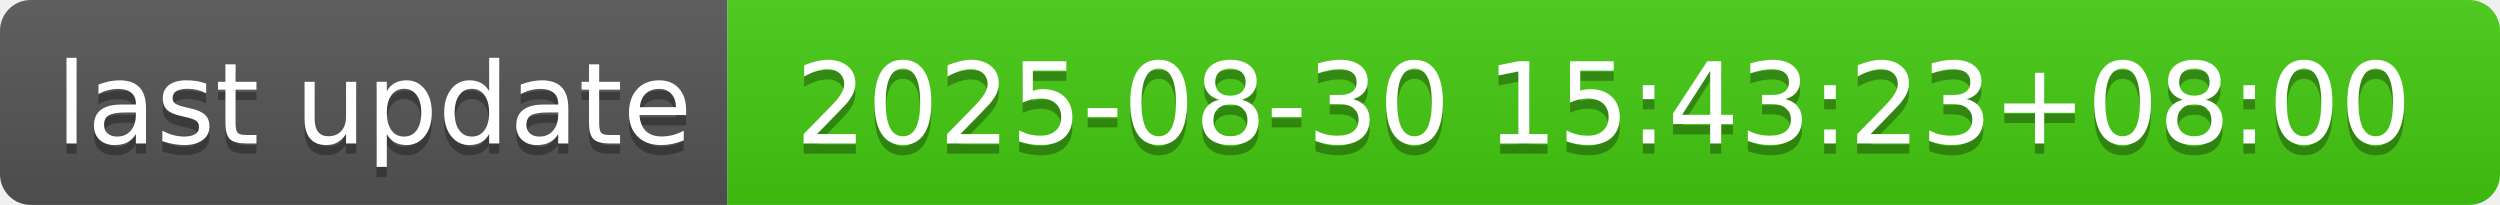
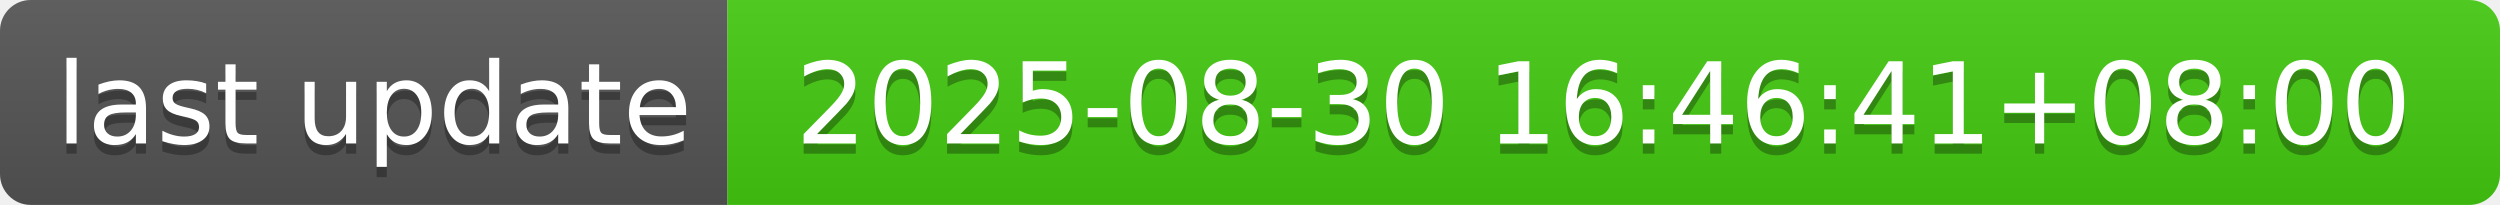
- <svg xmlns="http://www.w3.org/2000/svg" width="244" height="20" role="img" aria-label="last update: 2025-08-30 15:43:23+08:00">
+ <svg xmlns="http://www.w3.org/2000/svg" width="244" height="20" role="img" aria-label="last update: 2025-08-30 16:46:41+08:00">
  <linearGradient id="s" x2="0" y2="100%">
    <stop offset="0" stop-color="#bbb" stop-opacity=".1" />
    <stop offset="1" stop-opacity=".1" />
  </linearGradient>
  <clipPath id="r">
    <rect width="244" height="20" rx="3" fill="#fff" />
  </clipPath>
  <g clip-path="url(#r)">
    <rect width="71" height="20" fill="#555" />
    <rect x="71" width="173" height="20" fill="#4c1" />
    <rect width="244" height="20" fill="url(#s)" />
  </g>
  <g fill="#fff" text-anchor="middle" font-family="Verdana,Geneva,DejaVu Sans,sans-serif" text-rendering="geometricPrecision" font-size="110">
    <text aria-hidden="true" x="365" y="150" fill="#010101" fill-opacity=".3" transform="scale(.1)" textLength="610">last update</text>
    <text x="365" y="140" transform="scale(.1)" fill="#fff" textLength="610">last update</text>
-     <text aria-hidden="true" x="1565" y="150" fill="#010101" fill-opacity=".3" transform="scale(.1)" textLength="1630">2025-08-30 15:43:23+08:00</text>
-     <text x="1565" y="140" transform="scale(.1)" fill="#fff" textLength="1630">2025-08-30 15:43:23+08:00</text>
+     <text aria-hidden="true" x="1565" y="150" fill="#010101" fill-opacity=".3" transform="scale(.1)" textLength="1630">2025-08-30 16:46:41+08:00</text>
+     <text x="1565" y="140" transform="scale(.1)" fill="#fff" textLength="1630">2025-08-30 16:46:41+08:00</text>
  </g>
</svg>
